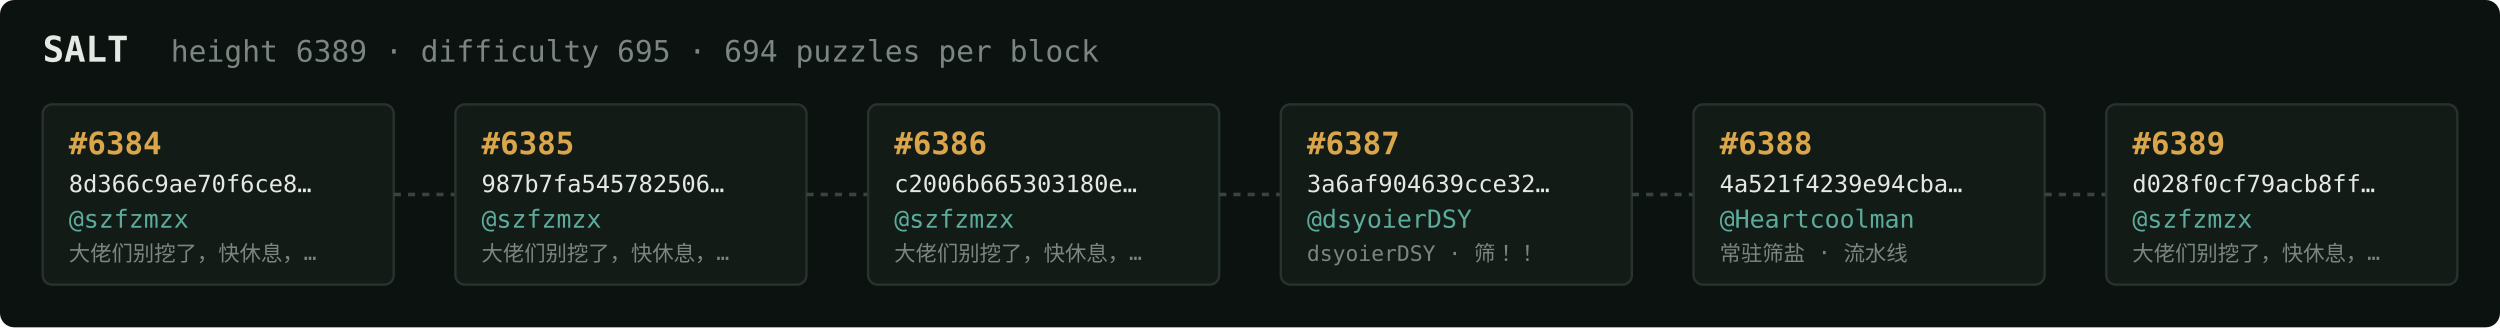
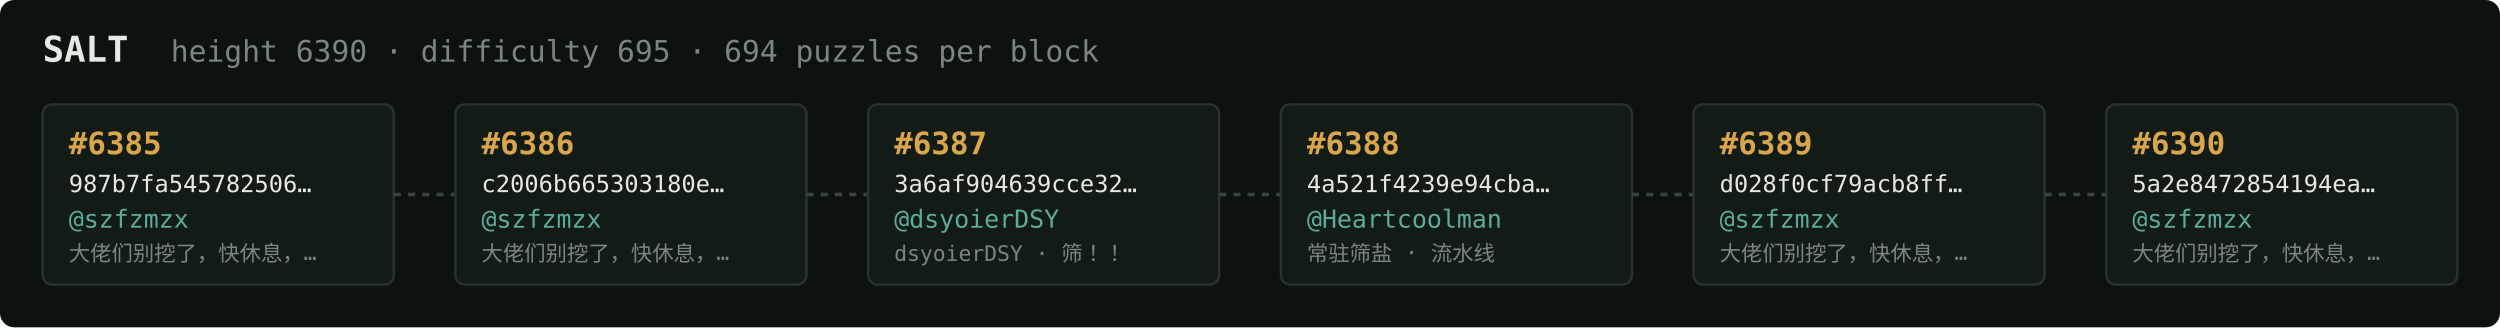
<svg xmlns="http://www.w3.org/2000/svg" width="1054" height="138" viewBox="0 0 1054 138" font-family="ui-monospace,SFMono-Regular,Menlo,monospace">
  <rect fill="#0c1210" width="1054" height="138" rx="6" />
  <text x="18" y="26" fill="#e5e9e3" font-size="15" font-weight="700">SALT</text>
-   <text x="72" y="26" fill="#7a867f" font-size="12.5">height 6389 · difficulty 695 · 694 puzzles per block</text>
+   <text x="72" y="26" fill="#7a867f" font-size="12.5">height 6390 · difficulty 695 · 694 puzzles per block</text>
  <rect x="18" y="44" width="148" height="76" rx="4" fill="#131b17" stroke="#28332e" stroke-width="1" />
-   <text x="29" y="65" fill="#d9a64c" font-size="13" font-weight="700">#6384</text>
-   <text x="29" y="81" fill="#e5e9e3" font-size="10">8d366c9ae70f6ce8…</text>
+   <text x="29" y="65" fill="#d9a64c" font-size="13" font-weight="700">#6385</text>
+   <text x="29" y="81" fill="#e5e9e3" font-size="10">987b7fa545782506…</text>
  <text x="29" y="96" fill="#5cab9b" font-size="10.5">@szfzmzx</text>
  <text x="29" y="110" fill="#7a867f" font-size="9">大佬们别挖了，快休息，…</text>
  <line x1="166" y1="82.0" x2="192" y2="82.0" stroke="#38443e" stroke-width="1.5" stroke-dasharray="3 3" />
  <rect x="192" y="44" width="148" height="76" rx="4" fill="#131b17" stroke="#28332e" stroke-width="1" />
-   <text x="203" y="65" fill="#d9a64c" font-size="13" font-weight="700">#6385</text>
-   <text x="203" y="81" fill="#e5e9e3" font-size="10">987b7fa545782506…</text>
+   <text x="203" y="65" fill="#d9a64c" font-size="13" font-weight="700">#6386</text>
+   <text x="203" y="81" fill="#e5e9e3" font-size="10">c2006b665303180e…</text>
  <text x="203" y="96" fill="#5cab9b" font-size="10.5">@szfzmzx</text>
  <text x="203" y="110" fill="#7a867f" font-size="9">大佬们别挖了，快休息，…</text>
  <line x1="340" y1="82.0" x2="366" y2="82.0" stroke="#38443e" stroke-width="1.5" stroke-dasharray="3 3" />
  <rect x="366" y="44" width="148" height="76" rx="4" fill="#131b17" stroke="#28332e" stroke-width="1" />
-   <text x="377" y="65" fill="#d9a64c" font-size="13" font-weight="700">#6386</text>
-   <text x="377" y="81" fill="#e5e9e3" font-size="10">c2006b665303180e…</text>
-   <text x="377" y="96" fill="#5cab9b" font-size="10.5">@szfzmzx</text>
-   <text x="377" y="110" fill="#7a867f" font-size="9">大佬们别挖了，快休息，…</text>
+   <text x="377" y="65" fill="#d9a64c" font-size="13" font-weight="700">#6387</text>
+   <text x="377" y="81" fill="#e5e9e3" font-size="10">3a6af904639cce32…</text>
+   <text x="377" y="96" fill="#5cab9b" font-size="10.5">@dsyoierDSY</text>
+   <text x="377" y="110" fill="#7a867f" font-size="9">dsyoierDSY · 筛！！</text>
  <line x1="514" y1="82.0" x2="540" y2="82.0" stroke="#38443e" stroke-width="1.5" stroke-dasharray="3 3" />
  <rect x="540" y="44" width="148" height="76" rx="4" fill="#131b17" stroke="#28332e" stroke-width="1" />
-   <text x="551" y="65" fill="#d9a64c" font-size="13" font-weight="700">#6387</text>
-   <text x="551" y="81" fill="#e5e9e3" font-size="10">3a6af904639cce32…</text>
-   <text x="551" y="96" fill="#5cab9b" font-size="10.5">@dsyoierDSY</text>
-   <text x="551" y="110" fill="#7a867f" font-size="9">dsyoierDSY · 筛！！</text>
+   <text x="551" y="65" fill="#d9a64c" font-size="13" font-weight="700">#6388</text>
+   <text x="551" y="81" fill="#e5e9e3" font-size="10">4a521f4239e94cba…</text>
+   <text x="551" y="96" fill="#5cab9b" font-size="10.5">@Heartcoolman</text>
+   <text x="551" y="110" fill="#7a867f" font-size="9">常驻筛盐 · 流水线</text>
  <line x1="688" y1="82.0" x2="714" y2="82.0" stroke="#38443e" stroke-width="1.5" stroke-dasharray="3 3" />
  <rect x="714" y="44" width="148" height="76" rx="4" fill="#131b17" stroke="#28332e" stroke-width="1" />
-   <text x="725" y="65" fill="#d9a64c" font-size="13" font-weight="700">#6388</text>
-   <text x="725" y="81" fill="#e5e9e3" font-size="10">4a521f4239e94cba…</text>
-   <text x="725" y="96" fill="#5cab9b" font-size="10.5">@Heartcoolman</text>
-   <text x="725" y="110" fill="#7a867f" font-size="9">常驻筛盐 · 流水线</text>
+   <text x="725" y="65" fill="#d9a64c" font-size="13" font-weight="700">#6389</text>
+   <text x="725" y="81" fill="#e5e9e3" font-size="10">d028f0cf79acb8ff…</text>
+   <text x="725" y="96" fill="#5cab9b" font-size="10.5">@szfzmzx</text>
+   <text x="725" y="110" fill="#7a867f" font-size="9">大佬们别挖了，快休息，…</text>
  <line x1="862" y1="82.0" x2="888" y2="82.0" stroke="#38443e" stroke-width="1.5" stroke-dasharray="3 3" />
  <rect x="888" y="44" width="148" height="76" rx="4" fill="#131b17" stroke="#28332e" stroke-width="1" />
-   <text x="899" y="65" fill="#d9a64c" font-size="13" font-weight="700">#6389</text>
-   <text x="899" y="81" fill="#e5e9e3" font-size="10">d028f0cf79acb8ff…</text>
+   <text x="899" y="65" fill="#d9a64c" font-size="13" font-weight="700">#6390</text>
+   <text x="899" y="81" fill="#e5e9e3" font-size="10">5a2e8472854194ea…</text>
  <text x="899" y="96" fill="#5cab9b" font-size="10.5">@szfzmzx</text>
  <text x="899" y="110" fill="#7a867f" font-size="9">大佬们别挖了，快休息，…</text>
</svg>
